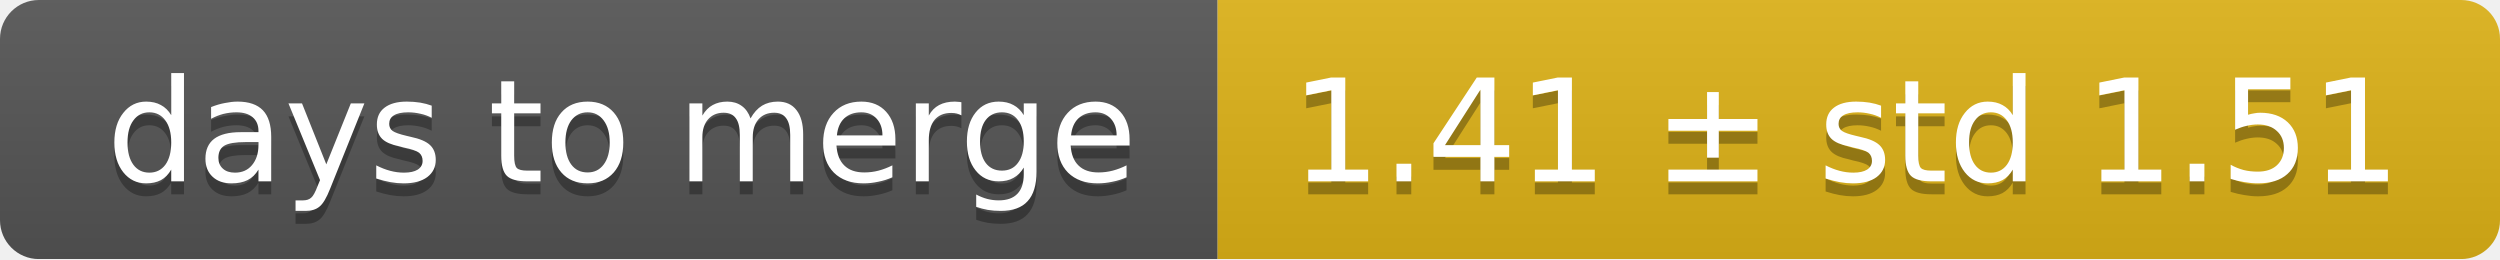
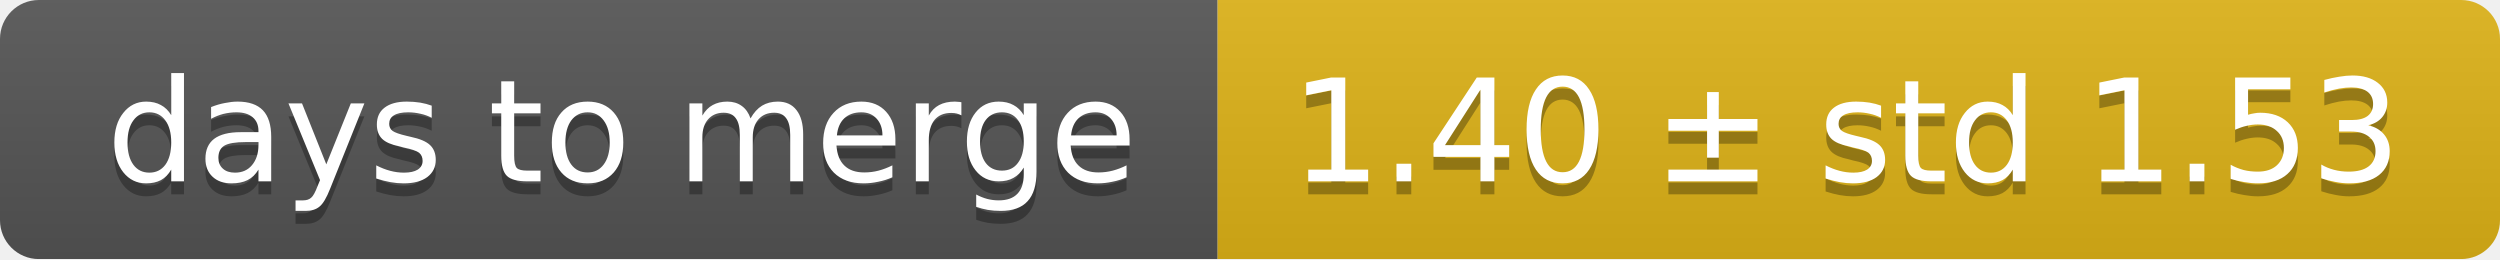
<svg xmlns="http://www.w3.org/2000/svg" width="193" height="20">
  <linearGradient id="smooth" x2="0" y2="100%">
    <stop offset="0" stop-color="#bbb" stop-opacity=".1" />
    <stop offset="1" stop-opacity=".1" />
  </linearGradient>
  <mask id="round">
    <rect width="193" height="20" rx="3" fill="#fff" />
  </mask>
  <g mask="url(#round)">
    <rect width="94" height="20" fill="#555" />
    <rect x="94" width="99" height="20" fill="#dfb317" />
    <rect width="193" height="20" fill="url(#smooth)" />
  </g>
  <g fill="#fff" text-anchor="middle" font-family="DejaVu Sans,Verdana,Geneva,sans-serif" font-size="11">
    <text x="48" y="15" fill="#010101" fill-opacity=".3">days to merge</text>
    <text x="48" y="14">days to merge</text>
-     <text x="142.5" y="15" fill="#010101" fill-opacity=".3">1.41 ± std 1.51</text>
-     <text x="142.5" y="14">1.41 ± std 1.51</text>
+     <text x="142.5" y="15" fill="#010101" fill-opacity=".3">1.40 ± std 1.53</text>
+     <text x="142.5" y="14">1.40 ± std 1.53</text>
  </g>
</svg>
